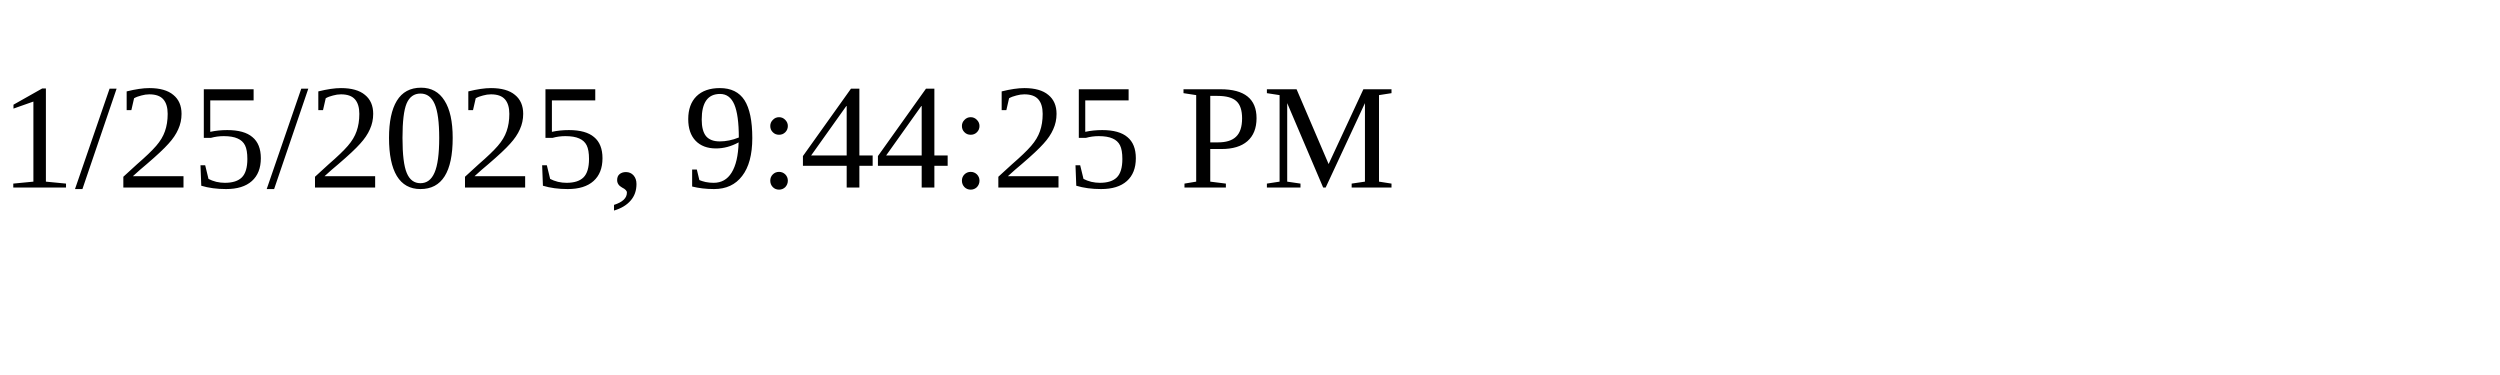
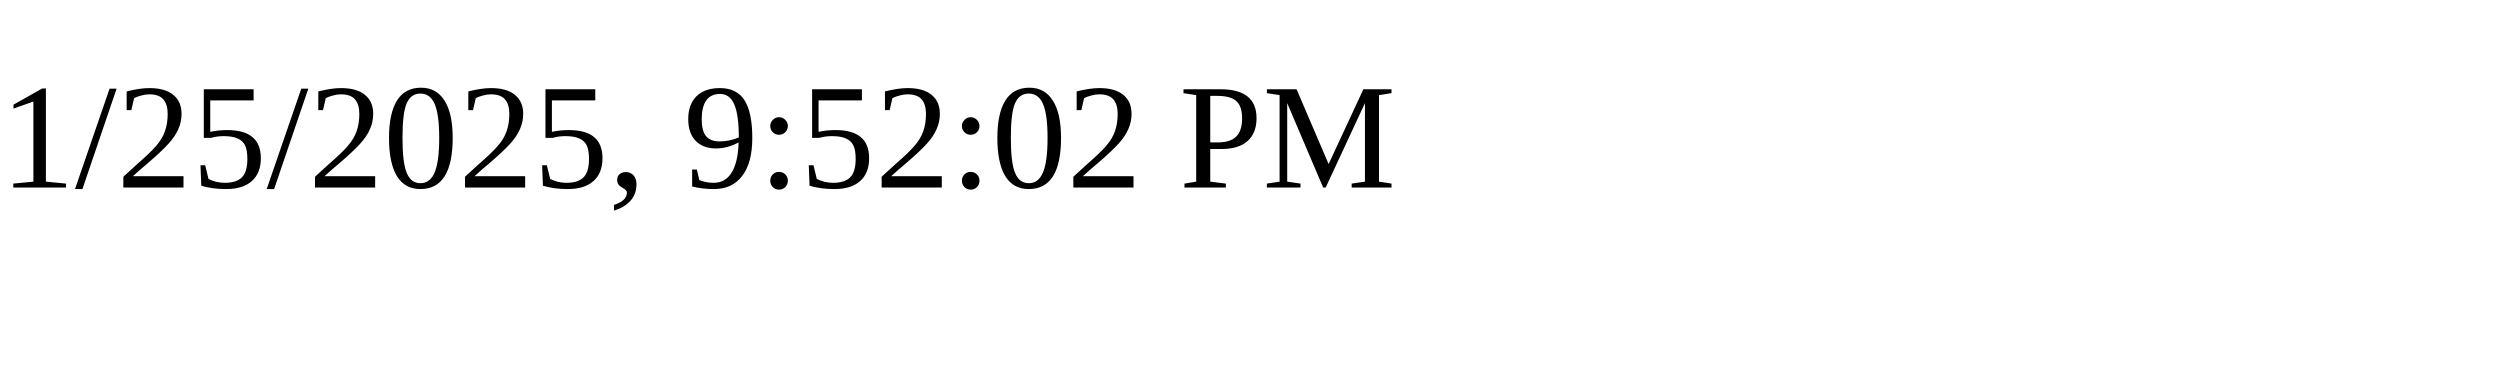
<svg xmlns="http://www.w3.org/2000/svg" height="30" width="200">
-   <text x="0" y="15">1/25/2025, 9:44:25 PM</text>
+   <text x="0" y="15">1/25/2025, 9:52:02 PM</text>
</svg>
